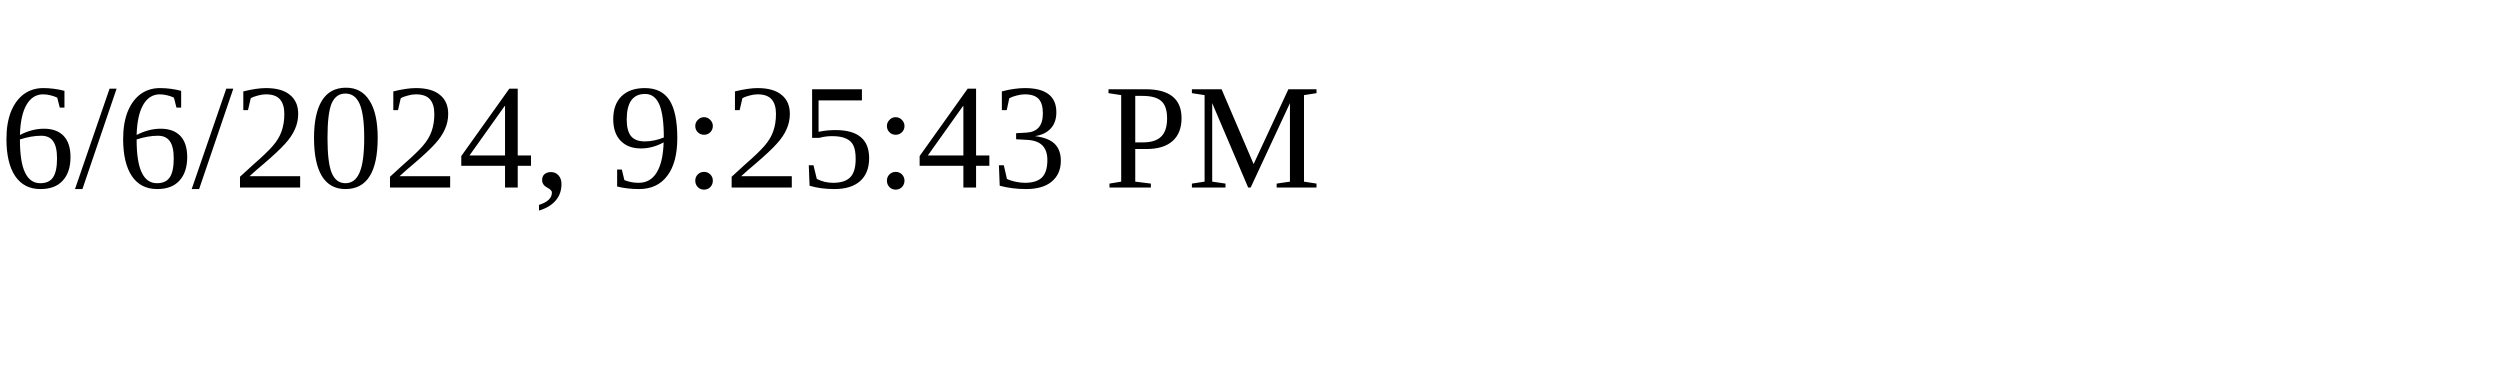
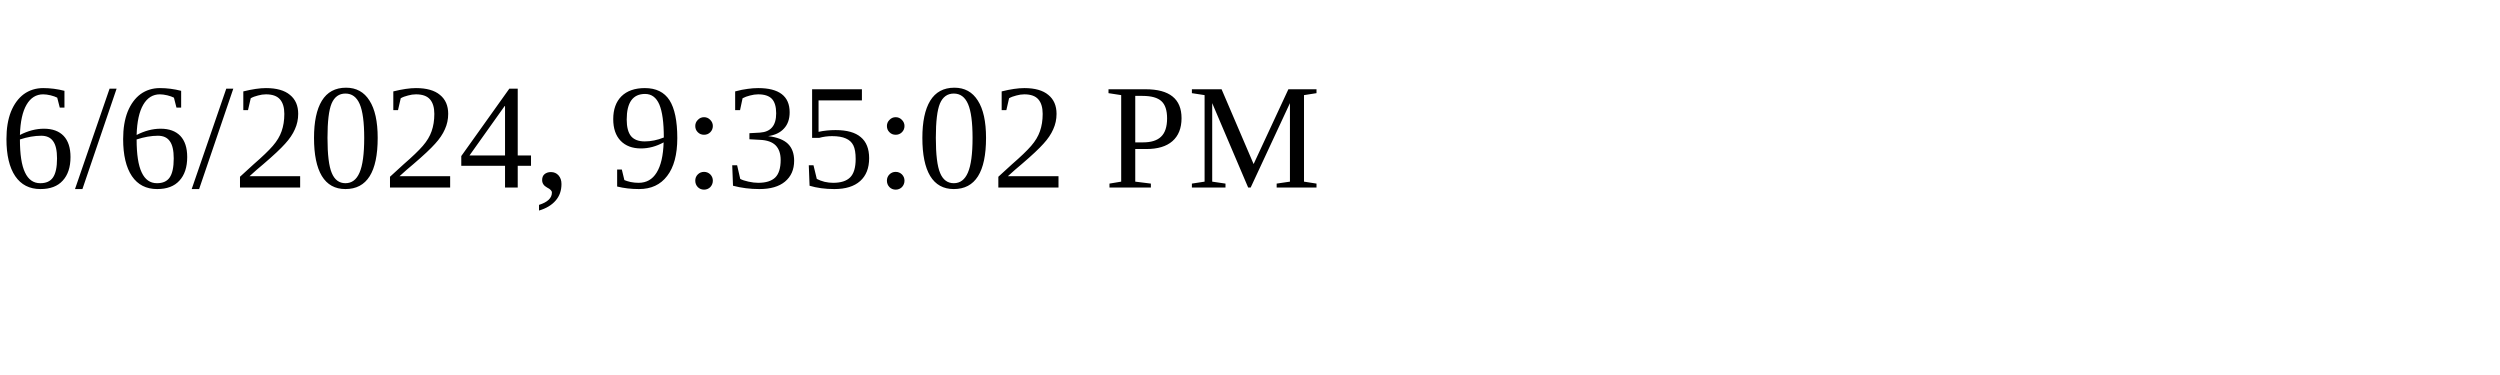
<svg xmlns="http://www.w3.org/2000/svg" height="30" width="200">
-   <text x="0" y="15">6/6/2024, 9:25:43 PM</text>
+   <text x="0" y="15">6/6/2024, 9:35:02 PM</text>
</svg>
